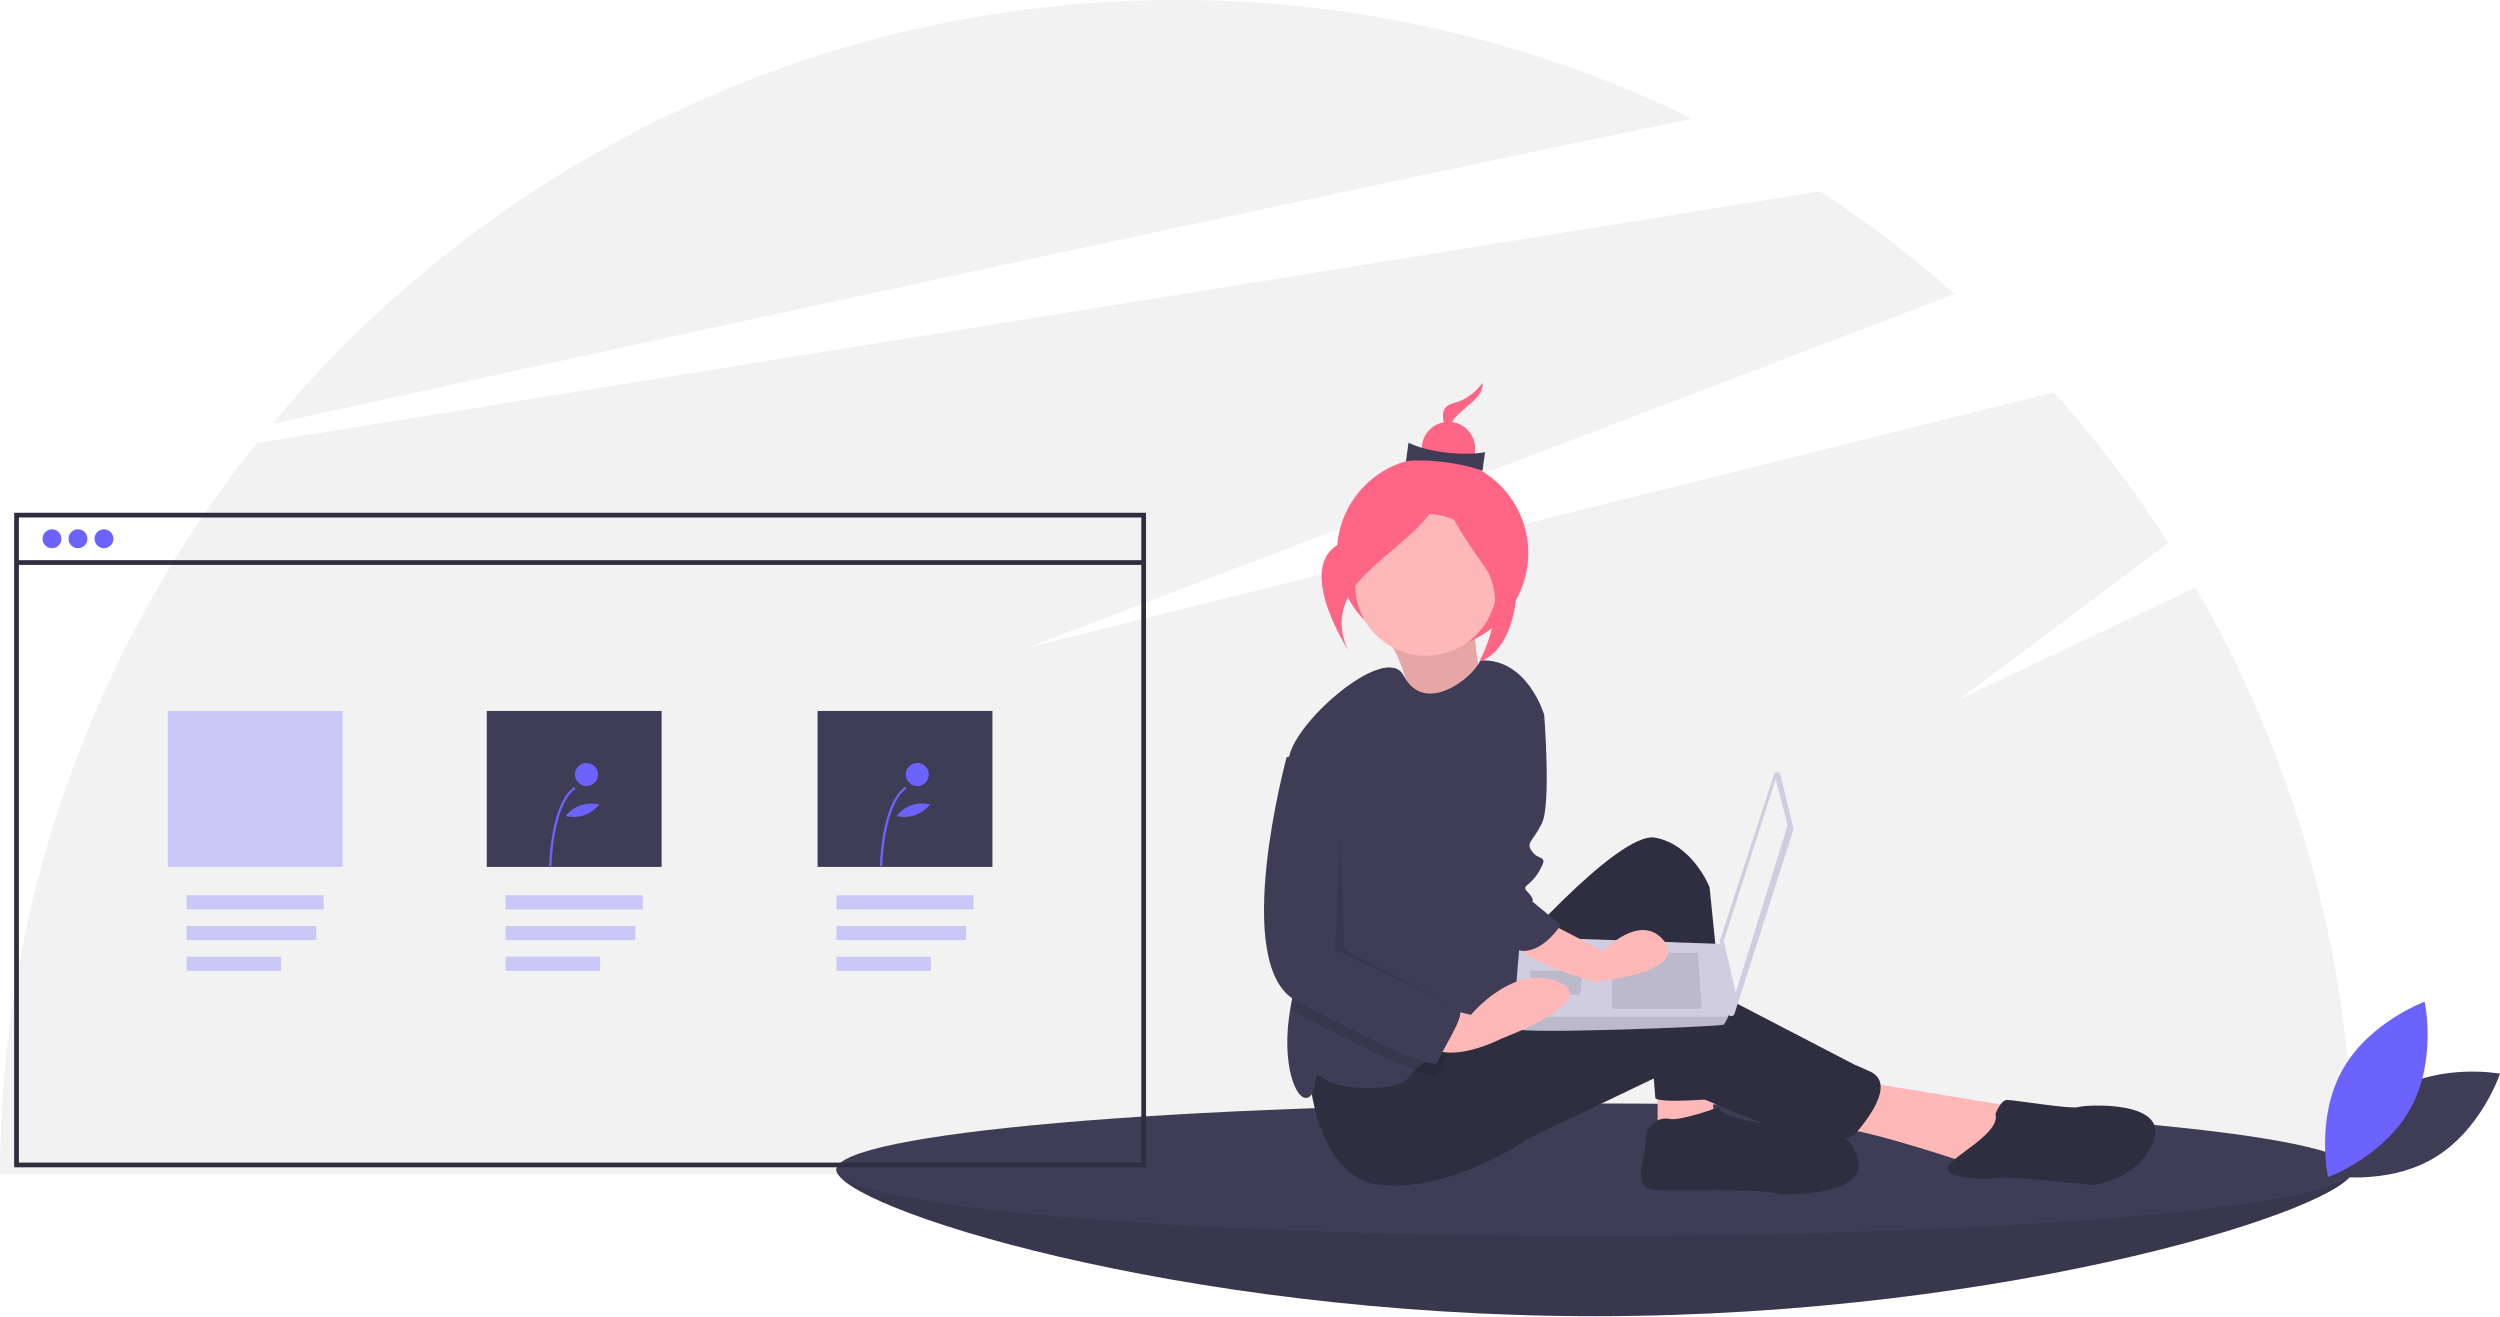
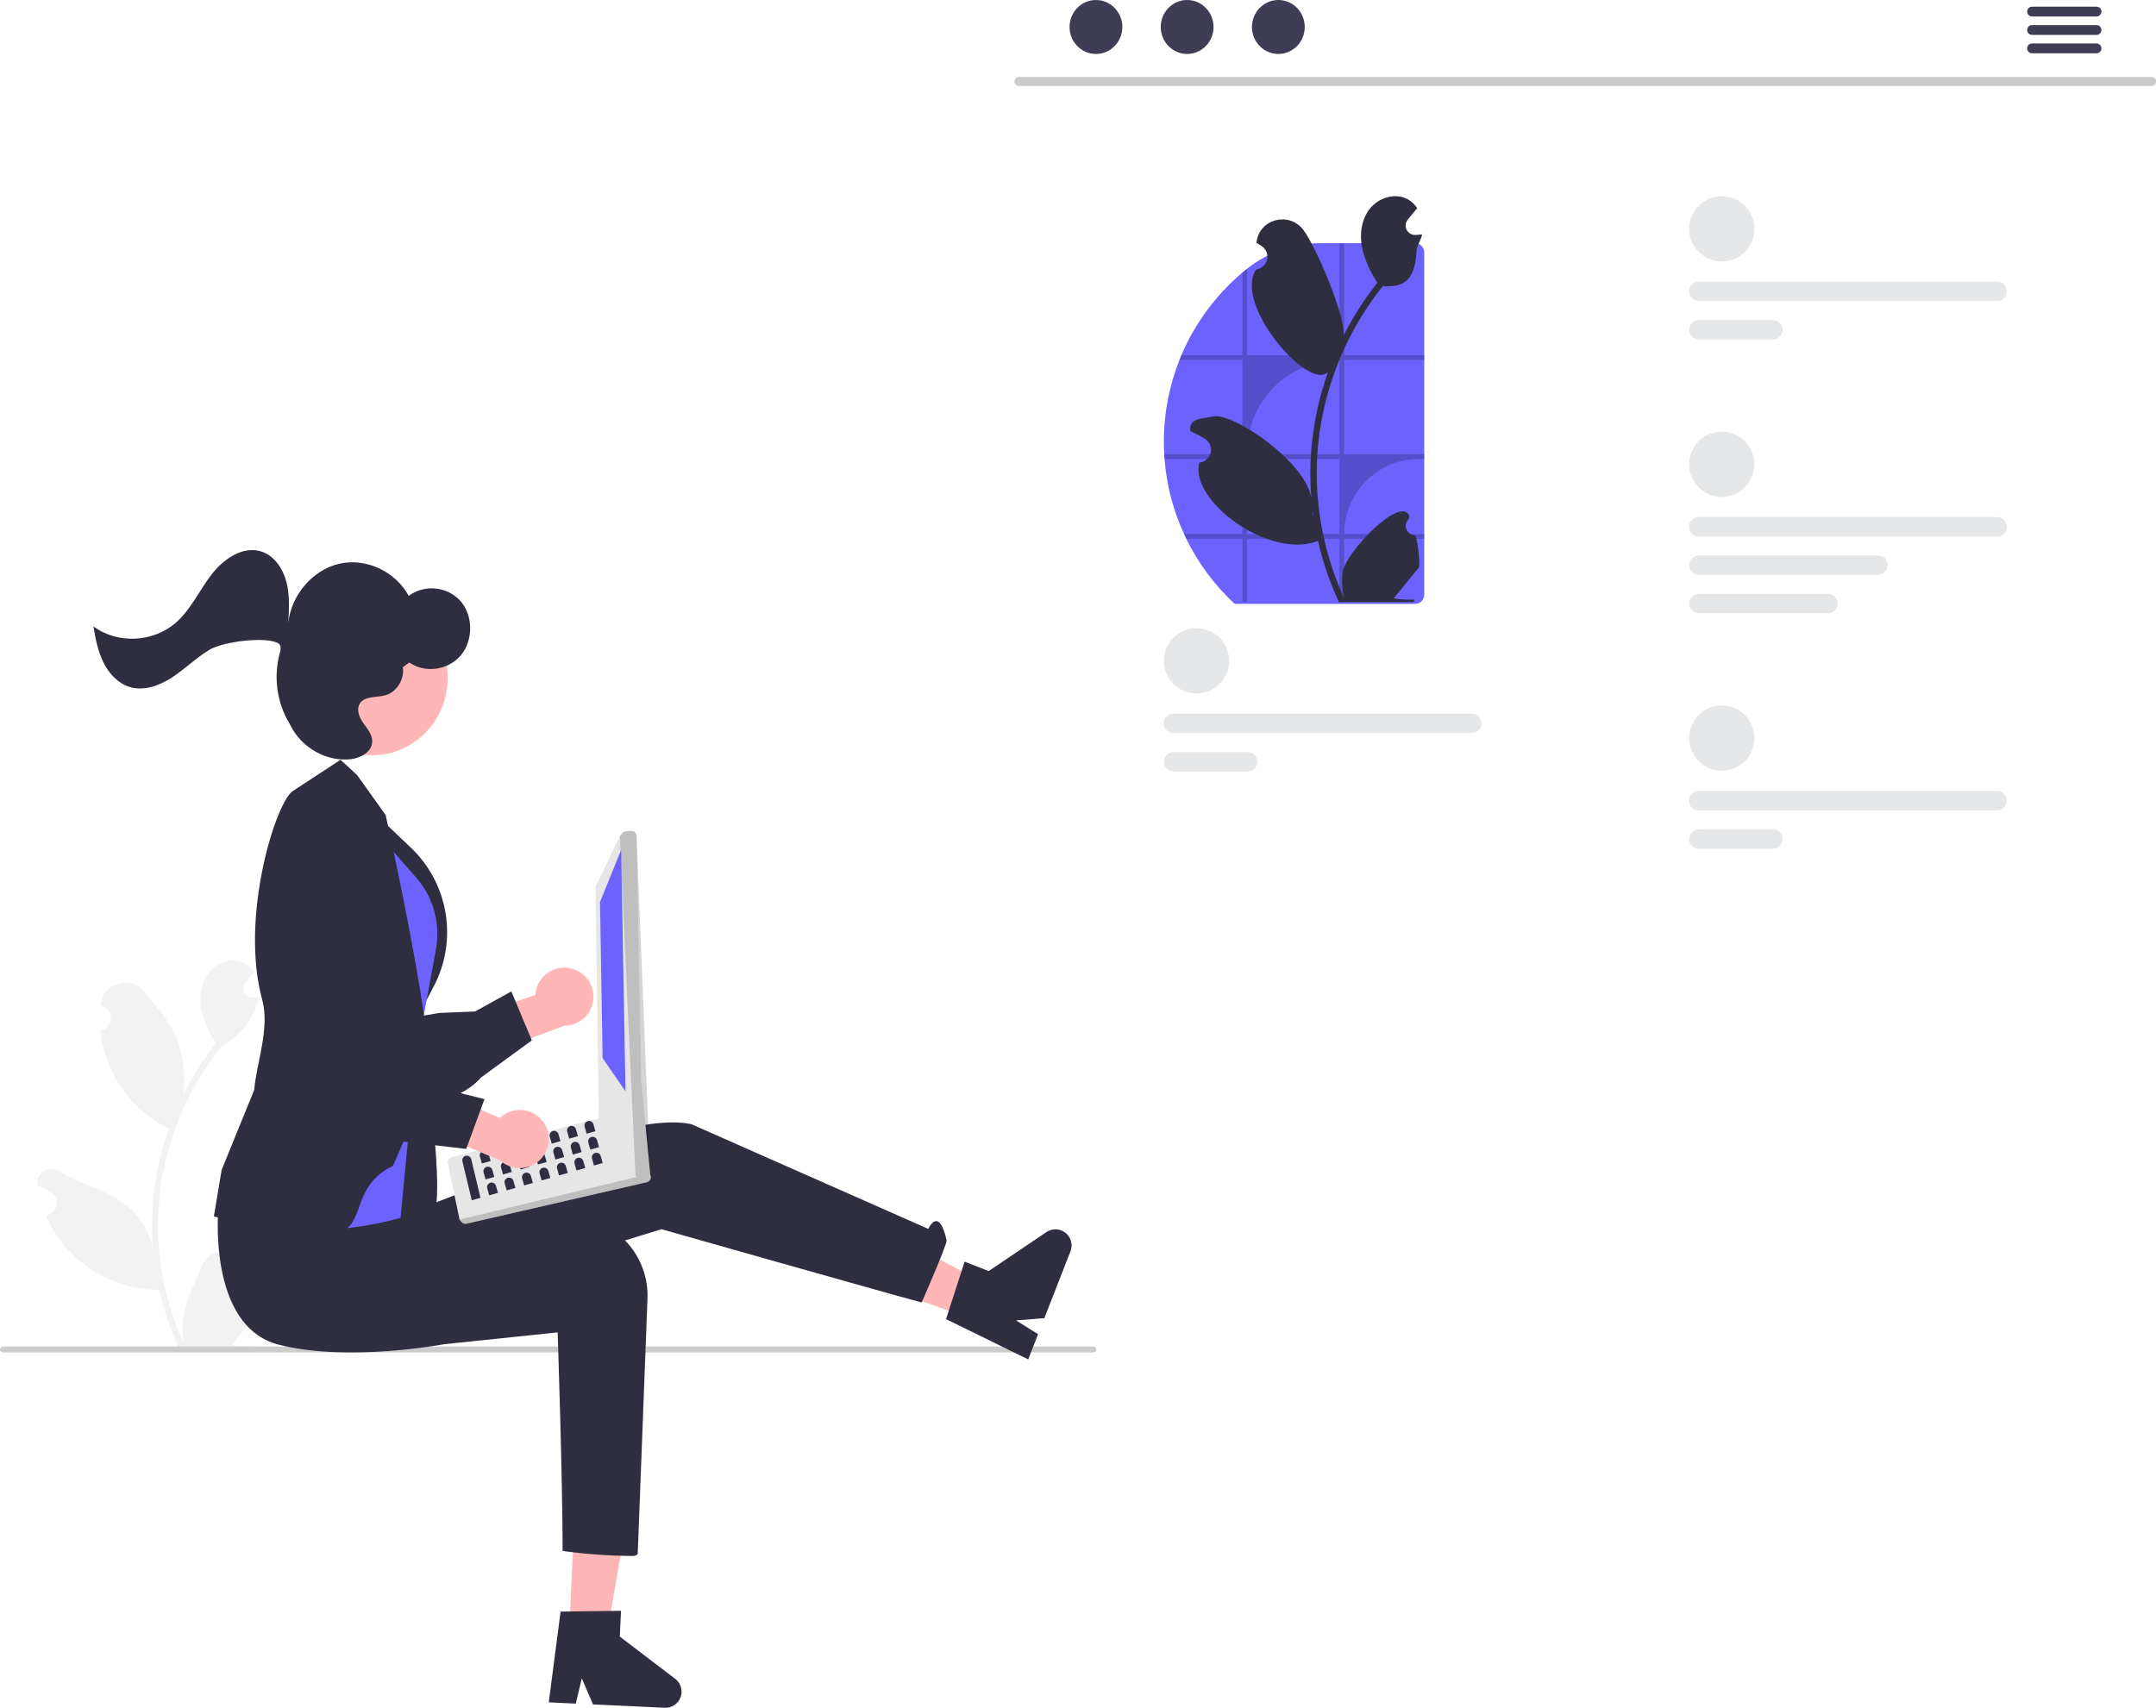
- <svg xmlns="http://www.w3.org/2000/svg" id="e8c09660-db65-4061-a2dc-920e909a0453" data-name="Layer 1" width="1057.994" height="557" viewBox="0 0 1057.994 557">
-   <path d="M1000.122,420.112,899.997,467.5l88.615-66.262a500.056,500.056,0,0,0-48.384-63.668L505.997,445.5,898.23,295.876a499.981,499.981,0,0,0-56.958-43.414L179.606,359.039A495.88,495.88,0,0,0,71.003,668.5h995.987A495.613,495.613,0,0,0,1000.122,420.112Z" transform="translate(-71.00317 -171.5)" fill="#f2f2f2" />
-   <path d="M787.12,221.695A495.972,495.972,0,0,0,568.997,171.5c-153.83,0-291.361,69.753-382.71,179.349C342.713,316.574,615.064,257.243,787.12,221.695Z" transform="translate(-71.00317 -171.5)" fill="#f2f2f2" />
-   <path d="M1066.997,666.5c0,15.464-143.717,62-321,62s-321-46.536-321-62,143.717,6,321,6S1066.997,651.036,1066.997,666.5Z" transform="translate(-71.00317 -171.5)" fill="#3f3d56" />
-   <path d="M1066.997,666.5c0,15.464-143.717,62-321,62s-321-46.536-321-62,143.717,6,321,6S1066.997,651.036,1066.997,666.5Z" transform="translate(-71.00317 -171.5)" opacity="0.1" />
-   <ellipse cx="674.994" cy="495" rx="321" ry="28" fill="#3f3d56" />
-   <path d="M656.644,438.626s12.911,20.477,8.3,26.021,34.593,5.683,34.593,5.683-5.889-29.788-4.156-36.643Z" transform="translate(-71.00317 -171.5)" fill="#ffb8b8" />
-   <path d="M656.644,438.626s12.911,20.477,8.3,26.021,34.593,5.683,34.593,5.683-5.889-29.788-4.156-36.643Z" transform="translate(-71.00317 -171.5)" opacity="0.1" />
-   <circle cx="606.274" cy="234.063" r="40.484" fill="#ff6584" />
-   <polygon points="701.494 453.5 701.494 477.5 725.494 472.5 723.494 455.5 701.494 453.5" fill="#ffb8b8" />
-   <path d="M857.497,629l67,11-17,25s-47-16-59-16S857.497,629,857.497,629Z" transform="translate(-71.00317 -171.5)" fill="#ffb8b8" />
-   <path d="M705.497,581s50-58,66-55,23,21,23,21l9,89s-32,3-32,0-6-67-6-67-47,104-72,35Z" transform="translate(-71.00317 -171.5)" fill="#2f2e41" />
-   <path d="M624.497,620s1,50,31,53,63-20,63-20l54-25.87s64,33.87,83,24.87c0,0,20-21,7-27s-1,0-1,0l-77-40s-15-4-41,7-61,16-61,16Z" transform="translate(-71.00317 -171.5)" fill="#2f2e41" />
-   <circle cx="603.494" cy="247.5" r="30" fill="#ffb8b8" />
-   <path d="M717.497,503l-2,42s1,55-8,59c-4.55,2.02-13.69,6.08-22.14,10.52-6.34,3.32-12.29,6.84-15.61,9.87a11.194,11.194,0,0,0-2.25,2.61c-4,7-30,6-36,1s-2,6-7,8c-4.84,1.94-11.55-13.92-7.44-37.6.13-.79.28-1.59.44-2.4,4.59-22.95-2.62-77.92-1.51-99.16a37.369,37.369,0,0,1,.51-4.84c3-16,41.28-48.56,48.44-34.69,8.82,17.12,29.08,1.48,32.56-6.31,20-1,27,23,27,23Z" transform="translate(-71.00317 -171.5)" fill="#3f3d56" />
-   <path d="M798.497,640s-16,6-21,5-10,3-10,9-6,20,3,21,46-1,54,2c0,0,36,1,33-14s-18-14-18-14S798.497,647,798.497,640Z" transform="translate(-71.00317 -171.5)" fill="#2f2e41" />
-   <path d="M915.497,643s2-6,5-6,27,4,30,3,38-3,32,14-26,19-26,19-36-4-41-3-23,0-20-5S917.497,651,915.497,643Z" transform="translate(-71.00317 -171.5)" fill="#2f2e41" />
-   <path d="M824.471,499.363l5.486,22.63a1.414,1.414,0,0,1-.027.764l-24.886,77.77a1.413,1.413,0,0,1-2.751-.271l-3.443-30.296a1.414,1.414,0,0,1,.061-.598l22.843-70.104A1.413,1.413,0,0,1,824.471,499.363Z" transform="translate(-71.00317 -171.5)" fill="#d0cde1" />
-   <polygon points="751.45 329.775 756.515 349.191 734.565 420.104 729.5 398.155 751.45 329.775" fill="#f2f2f2" />
-   <path d="M711.862,606.8c.844,2.533,87.797-.844,88.641-1.688a18.324,18.324,0,0,0,1.857-3.377c.794-1.688,1.52-3.377,1.52-3.377l-3.377-27.335-86.109-3.056s-2.153,23.165-2.592,33.768A25.331,25.331,0,0,0,711.862,606.8Z" transform="translate(-71.00317 -171.5)" fill="#d0cde1" />
-   <polygon points="718.526 403.22 720.214 426.858 682.225 426.858 682.225 403.22 718.526 403.22" opacity="0.1" />
-   <polygon points="669.562 410.818 669.789 410.773 668.718 420.949 647.612 420.949 647.612 410.818 669.562 410.818" opacity="0.1" />
-   <path d="M711.862,606.8c.844,2.533,87.797-.844,88.641-1.688a18.324,18.324,0,0,0,1.857-3.377H711.803A25.331,25.331,0,0,0,711.862,606.8Z" transform="translate(-71.00317 -171.5)" opacity="0.1" />
-   <path d="M698.409,333.5a22.13,22.13,0,0,1-12.769,8.778c-8.929,2.391-.073,15.809-.073,15.809s-3.22-4.879,1.425-10.046S699.112,339.34,698.409,333.5Z" transform="translate(-71.00317 -171.5)" fill="#ff6584" />
-   <circle cx="612.982" cy="189.806" r="11.283" fill="#ff6584" />
-   <path d="M698.39,370.762c-9.198-3.479-24.513-5.243-32.392-4.037l1.081-7.891c7.575,3.915,22.82,5.755,32.392,4.037Z" transform="translate(-71.00317 -171.5)" fill="#3f3d56" />
-   <path d="M680.592,373.587s-11.527,19.174-38.332,26.351-.219,47.458-.219,47.458-9.668-14.647,4.277-30.159S682.702,391.12,680.592,373.587Z" transform="translate(-71.00317 -171.5)" fill="#ff6584" />
-   <path d="M681.507,372.422s11.074,26.336,23.231,28.826,11.235,44.103-7.777,50.344c0,0,13.863-24.396,2.013-40.757S679.64,381.54,681.507,372.422Z" transform="translate(-71.00317 -171.5)" fill="#ff6584" />
-   <path d="M685.357,614.52c-2.47,4.67-5.37,9.52-5.86,11.48-.33,1.33-3.99.56-9.75-1.61-11.55-4.37-31.57-14.38-50.25-24.39a15.775,15.775,0,0,1-2.44-1.6c.13-.79.28-1.59.44-2.4,4.59-22.95-2.62-77.92-1.51-99.16l8.51-2.84,17,16v68s44,24,47,26C690.027,605.02,687.917,609.67,685.357,614.52Z" transform="translate(-71.00317 -171.5)" opacity="0.1" />
-   <path d="M722.497,560l27,14s16-17,26-4-29,17-29,17-34-8-35-19S722.497,560,722.497,560Z" transform="translate(-71.00317 -171.5)" fill="#ffb8b8" />
-   <path d="M677.497,597l16,4s18-22,37-14-24,24-24,24-23,12-32,2S677.497,597,677.497,597Z" transform="translate(-71.00317 -171.5)" fill="#ffb8b8" />
-   <path d="M712.497,465c1,1,12,9,12,9s3,38-1,46-7,8-4,12,7,1,3,8-8,6-5,9,2,4,2,4l12,10s-7.362,11.726-16.681,10.863S697.497,528,697.497,528Z" transform="translate(-71.00317 -171.5)" fill="#3f3d56" />
-   <path d="M624.497,489l-9,3s-24,88,4,103,59,30,60,26,12-20,9-22-47-26-47-26V505Z" transform="translate(-71.00317 -171.5)" fill="#3f3d56" />
-   <polygon points="566.994 354 564.994 402 617.994 427 568.994 402 566.994 354" opacity="0.1" />
-   <path d="M1084.097,633.143c-20.155,11.884-28.088,35.774-28.088,35.774s24.745,4.621,44.9-7.263,28.088-35.774,28.088-35.774S1104.252,621.259,1084.097,633.143Z" transform="translate(-71.00317 -171.5)" fill="#3f3d56" />
-   <path d="M1091.16,640.511c-11.287,20.496-34.933,29.128-34.933,29.128s-5.347-24.598,5.94-45.094,34.933-29.128,34.933-29.128S1102.446,620.016,1091.16,640.511Z" transform="translate(-71.00317 -171.5)" fill="#6c63ff" />
-   <circle cx="21.994" cy="228" r="4" fill="#6c63ff" />
-   <circle cx="32.994" cy="228" r="4" fill="#6c63ff" />
-   <circle cx="43.994" cy="228" r="4" fill="#6c63ff" />
-   <rect x="78.994" y="378.873" width="58" height="6" fill="#6c63ff" opacity="0.3" />
-   <rect x="78.994" y="391.873" width="54.865" height="6" fill="#6c63ff" opacity="0.3" />
-   <rect x="78.994" y="404.873" width="39.973" height="6" fill="#6c63ff" opacity="0.3" />
-   <g opacity="0.3">
-     <rect x="213.994" y="378.873" width="58" height="6" fill="#6c63ff" />
-     <rect x="213.994" y="391.873" width="54.865" height="6" fill="#6c63ff" />
-     <rect x="213.994" y="404.873" width="39.973" height="6" fill="#6c63ff" />
-     <rect x="213.994" y="378.873" width="58" height="6" fill="#6c63ff" opacity="0.3" />
-     <rect x="213.994" y="391.873" width="54.865" height="6" fill="#6c63ff" opacity="0.3" />
-     <rect x="213.994" y="404.873" width="39.973" height="6" fill="#6c63ff" opacity="0.3" />
-   </g>
-   <rect x="353.994" y="378.873" width="58" height="6" fill="#6c63ff" opacity="0.3" />
-   <rect x="353.994" y="391.873" width="54.865" height="6" fill="#6c63ff" opacity="0.3" />
-   <rect x="353.994" y="404.873" width="39.973" height="6" fill="#6c63ff" opacity="0.3" />
-   <rect x="70.994" y="300.873" width="74" height="66" fill="#6c63ff" opacity="0.3" />
-   <rect x="205.994" y="300.873" width="74" height="66" fill="#3f3d56" />
-   <rect x="345.994" y="300.873" width="74" height="66" fill="#3f3d56" />
-   <path d="M304.355,538.095l-.976-.019c.021-1.081.631-26.561,10.662-33.604l.561.799C304.976,512.03,304.36,537.835,304.355,538.095Z" transform="translate(-71.00317 -171.5)" fill="#6c63ff" />
-   <circle cx="248.2" cy="327.768" r="4.881" fill="#6c63ff" />
-   <path d="M318.216,516.504a15.198,15.198,0,0,1-7.841.339,13.85,13.85,0,0,1,14.24-4.884A15.198,15.198,0,0,1,318.216,516.504Z" transform="translate(-71.00317 -171.5)" fill="#6c63ff" />
-   <path d="M444.355,538.095l-.976-.019c.021-1.081.631-26.561,10.662-33.604l.561.799C444.976,512.03,444.36,537.835,444.355,538.095Z" transform="translate(-71.00317 -171.5)" fill="#6c63ff" />
-   <circle cx="388.2" cy="327.768" r="4.881" fill="#6c63ff" />
-   <path d="M458.216,516.504a15.198,15.198,0,0,1-7.841.339,13.85,13.85,0,0,1,14.24-4.884A15.198,15.198,0,0,1,458.216,516.504Z" transform="translate(-71.00317 -171.5)" fill="#6c63ff" />
-   <path d="M555.997,665.5h-479v-277h479Zm-477-2h475v-273h-475Z" transform="translate(-71.00317 -171.5)" fill="#2f2e41" />
-   <rect x="6.994" y="237.065" width="477" height="2" fill="#2f2e41" />
+ <svg xmlns="http://www.w3.org/2000/svg" id="abddf03f-8f2b-4771-ba4c-c4db53dde081" data-name="Layer 1" width="864.67" height="685.078" viewBox="0 0 864.67 685.078">
+   <path d="M268.971,622.8a3.613,3.613,0,0,1-2.619-6.263c.091-.362.156-.622.248-.984q-.049-.118-.098-.236a9.703,9.703,0,0,0-17.898.067c-2.927,7.051-6.654,14.113-7.572,21.568a28.706,28.706,0,0,0,.504,9.872A115.086,115.086,0,0,1,231.066,599.025a111.08,111.08,0,0,1,.689-12.392q.571-5.06,1.584-10.047a116.419,116.419,0,0,1,23.087-49.342,30.983,30.983,0,0,0,12.886-13.369,23.634,23.634,0,0,0,2.149-6.458c-.627.082-1.265.134-1.892.175-.195.01-.401.021-.597.031l-.074.003a3.58,3.58,0,0,1-2.94-5.832q.406-.5.813-.999c.411-.514.833-1.018,1.244-1.532a1.785,1.785,0,0,0,.134-.154c.473-.586.946-1.162,1.419-1.748a10.352,10.352,0,0,0-3.394-3.28c-4.741-2.777-11.281-.854-14.706,3.435-3.435,4.288-4.083,10.304-2.89,15.662a41.485,41.485,0,0,0,5.738,12.793c-.257.329-.525.648-.782.977a117.172,117.172,0,0,0-12.23,19.375,48.709,48.709,0,0,0-2.908-22.624c-2.783-6.715-8.001-12.37-12.595-18.175-5.519-6.973-16.835-3.93-17.807,4.909q-.014.128-.028.257,1.024.577,2.004,1.226a4.901,4.901,0,0,1-1.976,8.919l-.1.015a48.767,48.767,0,0,0,1.285,7.291,50.21,50.21,0,0,0,25,31.468c.401.206.792.411,1.193.607a119.598,119.598,0,0,0-6.438,30.296,113.435,113.435,0,0,0,.082,18.315l-.031-.216a29.974,29.974,0,0,0-10.232-17.308c-7.874-6.469-18.999-8.851-27.494-14.05a5.625,5.625,0,0,0-8.616,5.473q.017.114.035.227a32.928,32.928,0,0,1,3.692,1.779q1.024.578,2.004,1.226a4.901,4.901,0,0,1-1.976,8.919l-.1.015c-.072.01-.134.021-.206.031a48.808,48.808,0,0,0,8.978,14.058,50.254,50.254,0,0,0,36.446,15.991h.01a119.562,119.562,0,0,0,8.032,23.447h28.692c.103-.319.195-.648.288-.967a32.599,32.599,0,0,1-7.939-.473c2.129-2.612,4.257-5.245,6.386-7.857a1.78,1.78,0,0,0,.134-.154c1.08-1.337,2.17-2.663,3.25-4l.001-.002A47.75,47.75,0,0,0,268.972,622.801Z" transform="translate(-167.665 -107.4608)" fill="#f2f2f2" />
+   <path d="M607.335,648.805a1.186,1.186,0,0,1-1.19,1.19H168.855a1.19,1.19,0,0,1,0-2.38h437.29A1.187,1.187,0,0,1,607.335,648.805Z" transform="translate(-167.665 -107.4608)" fill="#ccc" />
+   <path d="M396.647,495.944a11.583,11.583,0,0,0-14.259,10.59l-24.999,8.7,1.582,16.481,35.131-12.782a11.646,11.646,0,0,0,2.546-22.989Z" transform="translate(-167.665 -107.4608)" fill="#ffb6b6" />
+   <path d="M355.905,543.848c-9.94,6.928-27.452,10.472-51.286,10.31a9.53,9.53,0,0,1-7.026-3.064c-6.377-6.641-6.128-21.8-6.088-23.264l-6.99-26.342c-.15-.403-4.019-11.212-.083-18.759a12.369,12.369,0,0,1,8.226-6.269c14.782-3.923,28.678,35.647,30.444,40.875l20.745-3.533,14.326-.589,14.576-8.045,8.206,19.64-20.308,14.841A25.664,25.664,0,0,1,355.905,543.848Z" transform="translate(-167.665 -107.4608)" fill="#2f2e41" />
+   <polygon points="228.268 654.202 243.549 654.916 253.575 596.315 231.022 595.261 228.268 654.202" fill="#ffb6b6" />
+   <path d="M392.496,753.947l24.223-.312-.484,10.349,22.224,16.935a6.472,6.472,0,0,1-4.225,11.613l-28.759-1.345-4.478-10.469-2.414,10.147-10.843-.507Z" transform="translate(-167.665 -107.4608)" fill="#2f2e41" />
+   <polygon points="387.812 528.378 393.379 514.129 341.068 485.876 314.642 502.486 387.812 528.378" fill="#ffb6b6" />
+   <path d="M547.067,636.626l7.457-23.049,9.65,3.771L587.331,601.712a6.472,6.472,0,0,1,9.65,7.719L586.503,636.246l-11.352.892,8.84,5.535-3.951,10.111Z" transform="translate(-167.665 -107.4608)" fill="#2f2e41" />
+   <path d="M254.961,593.431s6.346,40.516,36.346,43.516,57.654-10.516,57.654-10.516l84-25.87s89.346,25.386,104.346,29.386c0,0,10.346-23.484,10-25-3.19-13.958-7.346-4.516-7.346-4.516l-95-42s-15-4-41,7S308.307,602.947,308.307,602.947Z" transform="translate(-167.665 -107.4608)" fill="#2f2e41" />
+   <path d="M255.307,590.947s-5.003,48.537,24.22,55.951c27.78,7.049,66.098-.182,66.098-.182l45.681-4.769s2,58.696,2,87.696a220.258,220.258,0,0,0,28,2c2,0,2.133-1.048,2.133-1.048l3.873-101.444a31.658,31.658,0,0,0-32.754-33.585q-3.235.123-6.786.458c-28.102,2.695-62.99-3.034-62.99-3.034Z" transform="translate(-167.665 -107.4608)" fill="#2f2e41" />
+   <path d="M336.366,520.535s11.864,71.744,3.846,77.471-19.013,5.75-19.013,5.75l-2.557-39.613Z" transform="translate(-167.665 -107.4608)" fill="#2f2e41" />
+   <path d="M316.578,432.424l15.863,15.073a46.752,46.752,0,0,1,9.2,55.604l-7.583,14.46Z" transform="translate(-167.665 -107.4608)" fill="#2f2e41" />
+   <path d="M313.031,434.958,334.525,459.441a34.355,34.355,0,0,1,8.362,19.198v0a34.355,34.355,0,0,1-.391,9.683l-8.1,44.034L328.307,595.947s-47.003,14.242-51.814-7.75S313.031,434.958,313.031,434.958Z" transform="translate(-167.665 -107.4608)" fill="#6c63ff" />
+   <path d="M292.856,601.923c-30.898-5.149-38.467-6.171-38.938-6.352l-.472-.18,3.097-18.584,13.078-32.135c.849-10.512,6.358-24.754,3.206-36.194-9.161-33.257,5.723-80.253,12.529-83.853l18.869-12.37,6.624,6.073L322.332,434.405c9.449,42.091,15.975,81.323,15.658,83.721l-5.832,41.207-6.872,15.806C304.438,585.198,318.457,606.19,292.856,601.923Z" transform="translate(-167.665 -107.4608)" fill="#2f2e41" />
+   <path d="M348.796,571.693l48.514-12.98,4.272-1.013,3.046-.723,3.55-.839.028-.007a2.013,2.013,0,0,1,1.507.251l18.014,21.598a1.59,1.59,0,0,1,.424.381.714.714,0,0,1,.128.135,2.056,2.056,0,0,1-1.159,3.21l-72.373,16.655a2.039,2.039,0,0,1-2.049-.724l-.734-.952-4.005-19.286-.285-2.504a1.996,1.996,0,0,1-.375-.788A2.028,2.028,0,0,1,348.796,571.693Z" transform="translate(-167.665 -107.4608)" fill="#e6e6e6" />
+   <path d="M351.963,596.683l.739.955a2.038,2.038,0,0,0,2.044.724l72.376-16.656a2.052,2.052,0,0,0,1.156-3.208.611.611,0,0,0-.126-.135Z" transform="translate(-167.665 -107.4608)" opacity="0.17" style="isolation:isolate" />
+   <path d="M407.816,555.997l-1.309-92.265a2.106,2.106,0,0,1,.467-1.542l9.274-19.301.963-1.17a2.132,2.132,0,0,1,1.425-.754l2.019-.188a2.107,2.107,0,0,1,2.303,1.891h0l1.818,97.624.002.007.901,9.4,1.067,11.162.003.014,1.666,17.366a2.062,2.062,0,0,1-.557,1.637,2.091,2.091,0,0,1-1.585.678l-1.313-.026a2.14,2.14,0,0,1-1.364-.538l-.735-.66-.34-.31-14.007-21.653A2.094,2.094,0,0,1,407.816,555.997Z" transform="translate(-167.665 -107.4608)" fill="#e6e6e6" />
+   <path d="M416.251,442.889l6.267,136.136.343.306.732.658a2.132,2.132,0,0,0,1.364.538l1.315.026a2.115,2.115,0,0,0,2.141-2.314L422.955,442.67a2.108,2.108,0,0,0-2.299-1.897l-2.023.194a2.078,2.078,0,0,0-1.418.754Z" transform="translate(-167.665 -107.4608)" opacity="0.17" style="isolation:isolate" />
+   <polygon points="249.113 340.929 240.632 361.864 241.681 424.491 250.863 437.77 249.113 340.929" fill="#6c63ff" />
+   <path d="M354.387,571.141a1.821,1.821,0,0,0-1.252,2.249l3.736,15.571,3.501-.997-3.736-15.571A1.821,1.821,0,0,0,354.387,571.141Z" transform="translate(-167.665 -107.4608)" fill="#2f2e41" />
+   <path d="M361.389,569.147a1.821,1.821,0,0,0-1.252,2.249l.797,2.801,3.501-.997-.797-2.801A1.821,1.821,0,0,0,361.389,569.147Z" transform="translate(-167.665 -107.4608)" fill="#2f2e41" />
+   <path d="M368.391,567.153a1.821,1.821,0,0,0-1.252,2.249l.797,2.801,3.501-.997-.797-2.801A1.821,1.821,0,0,0,368.391,567.153Z" transform="translate(-167.665 -107.4608)" fill="#2f2e41" />
+   <path d="M375.393,565.16a1.821,1.821,0,0,0-1.252,2.249l.797,2.801,3.501-.997-.797-2.801A1.821,1.821,0,0,0,375.393,565.16Z" transform="translate(-167.665 -107.4608)" fill="#2f2e41" />
+   <path d="M382.395,563.166a1.821,1.821,0,0,0-1.252,2.249l.797,2.801,3.501-.997-.797-2.801A1.821,1.821,0,0,0,382.395,563.166Z" transform="translate(-167.665 -107.4608)" fill="#2f2e41" />
+   <path d="M389.396,561.172a1.821,1.821,0,0,0-1.252,2.249l.797,2.801,3.501-.997-.797-2.801A1.821,1.821,0,0,0,389.396,561.172Z" transform="translate(-167.665 -107.4608)" fill="#2f2e41" />
+   <path d="M396.398,559.178a1.821,1.821,0,0,0-1.252,2.249l.797,2.801,3.501-.997-.797-2.801A1.821,1.821,0,0,0,396.398,559.178Z" transform="translate(-167.665 -107.4608)" fill="#2f2e41" />
+   <path d="M403.4,557.185a1.821,1.821,0,0,0-1.252,2.249l.797,2.801,3.501-.997-.797-2.801A1.821,1.821,0,0,0,403.4,557.185Z" transform="translate(-167.665 -107.4608)" fill="#2f2e41" />
+   <path d="M362.859,575.532a1.821,1.821,0,0,0-1.252,2.249l.797,2.801,3.501-.997-.797-2.801A1.821,1.821,0,0,0,362.859,575.532Z" transform="translate(-167.665 -107.4608)" fill="#2f2e41" />
+   <path d="M369.86,573.539a1.821,1.821,0,0,0-1.252,2.249l.797,2.801,3.501-.997-.797-2.801A1.821,1.821,0,0,0,369.86,573.539Z" transform="translate(-167.665 -107.4608)" fill="#2f2e41" />
+   <path d="M376.862,571.545a1.821,1.821,0,0,0-1.252,2.249l.797,2.801,3.501-.997-.797-2.801A1.821,1.821,0,0,0,376.862,571.545Z" transform="translate(-167.665 -107.4608)" fill="#2f2e41" />
+   <path d="M383.864,569.551A1.821,1.821,0,0,0,382.612,571.8l.797,2.801,3.501-.997-.797-2.801A1.821,1.821,0,0,0,383.864,569.551Z" transform="translate(-167.665 -107.4608)" fill="#2f2e41" />
+   <path d="M390.866,567.557a1.821,1.821,0,0,0-1.252,2.249l.797,2.801,3.501-.997-.797-2.801A1.821,1.821,0,0,0,390.866,567.557Z" transform="translate(-167.665 -107.4608)" fill="#2f2e41" />
+   <path d="M397.868,565.564a1.821,1.821,0,0,0-1.252,2.249l.797,2.801,3.501-.997-.797-2.801A1.821,1.821,0,0,0,397.868,565.564Z" transform="translate(-167.665 -107.4608)" fill="#2f2e41" />
+   <path d="M404.87,563.57a1.821,1.821,0,0,0-1.252,2.249l.797,2.801,3.501-.997-.797-2.801A1.821,1.821,0,0,0,404.87,563.57Z" transform="translate(-167.665 -107.4608)" fill="#2f2e41" />
+   <path d="M364.328,581.917a1.821,1.821,0,0,0-1.252,2.249l.797,2.801,3.501-.997-.797-2.801A1.821,1.821,0,0,0,364.328,581.917Z" transform="translate(-167.665 -107.4608)" fill="#2f2e41" />
+   <path d="M371.33,579.924a1.821,1.821,0,0,0-1.252,2.249l.797,2.801,3.501-.997-.797-2.801A1.821,1.821,0,0,0,371.33,579.924Z" transform="translate(-167.665 -107.4608)" fill="#2f2e41" />
+   <path d="M378.332,577.93a1.821,1.821,0,0,0-1.252,2.249l.797,2.801,3.501-.997-.797-2.801A1.821,1.821,0,0,0,378.332,577.93Z" transform="translate(-167.665 -107.4608)" fill="#2f2e41" />
+   <path d="M385.334,575.936a1.821,1.821,0,0,0-1.252,2.249l.797,2.801,3.501-.997-.797-2.801A1.821,1.821,0,0,0,385.334,575.936Z" transform="translate(-167.665 -107.4608)" fill="#2f2e41" />
+   <path d="M392.335,573.943a1.821,1.821,0,0,0-1.252,2.249l.797,2.801,3.501-.997-.797-2.801A1.821,1.821,0,0,0,392.335,573.943Z" transform="translate(-167.665 -107.4608)" fill="#2f2e41" />
+   <path d="M399.337,571.949a1.821,1.821,0,0,0-1.252,2.249l.797,2.801,3.501-.997L401.586,573.201A1.821,1.821,0,0,0,399.337,571.949Z" transform="translate(-167.665 -107.4608)" fill="#2f2e41" />
+   <path d="M406.339,569.955a1.821,1.821,0,0,0-1.252,2.249l.797,2.801,3.501-.997-.797-2.801A1.821,1.821,0,0,0,406.339,569.955Z" transform="translate(-167.665 -107.4608)" fill="#2f2e41" />
+   <path d="M385.768,557.871a11.583,11.583,0,0,0-17.655-1.937l-24.242-10.628-10.052,13.157L368.264,572.991a11.646,11.646,0,0,0,17.504-15.119Z" transform="translate(-167.665 -107.4608)" fill="#ffb6b6" />
+   <path d="M323.318,565.271c-11.999-1.683-27.246-10.998-44.605-27.329a9.53,9.53,0,0,1-3.066-7.026c-.157-9.206,10.337-20.148,11.362-21.194l12.795-24.064c.164-.397,4.681-10.952,12.7-13.807a12.369,12.369,0,0,1,10.294,1.001c13.504,7.18-3.227,45.637-5.489,50.671l17.609,11.522,10.902,9.313,16.157,4.018-7.345,19.978-24.981-2.936A25.664,25.664,0,0,1,323.318,565.271Z" transform="translate(-167.665 -107.4608)" fill="#2f2e41" />
+   <ellipse cx="317.082" cy="379.669" rx="30.782" ry="30.111" transform="translate(-265.2773 541.8718) rotate(-83.16773)" fill="#ffb6b6" />
+   <path d="M238.669,356.829c5.792-5.317,9.15-12.891,14.019-19.133,4.869-6.243,12.66-11.419,19.941-8.958,5.019,1.696,8.454,6.716,9.861,12.023,1.407,5.306,1.115,10.937.813,16.452,1.223-11.26,9.938-21.274,20.573-23.64,10.635-2.366,22.369,3.1,27.699,12.903a15.695,15.695,0,0,1,20.75,2.045c5.122,5.814,5.222,15.724.22,21.757s-14.43,7.375-20.699,2.945l-2.631,1.896c.775,4.826-2.472,10.027-7.032,11.263-3.697,1.002-8.647.168-10.41,3.711-1.232,2.475.161,5.442,1.756,7.649,1.595,2.207,3.526,4.519,3.417,7.295-.164,4.189-4.8,6.581-8.802,6.99-9.651.985-19.557-4.617-23.979-13.559q-.128-.259-.283-.521a36.55,36.55,0,0,1-3.975-28.623c.534-1.88.398-3.343-.869-3.955-5.477-2.647-21.975-.446-27.264,2.696-5.29,3.142-9.759,7.602-14.899,11.006-5.14,3.403-11.452,5.747-17.246,3.958-4.641-1.433-8.264-5.361-10.481-9.841-2.217-4.48-3.199-9.51-4.022-14.49C214.89,366.015,229.552,365.198,238.669,356.829Z" transform="translate(-167.665 -107.4608)" fill="#2f2e41" />
+   <path d="M1030.568,141.945H576.275a1.807,1.807,0,0,1,0-3.613h454.293a1.807,1.807,0,0,1,0,3.613Z" transform="translate(-167.665 -107.4608)" fill="#cacaca" />
+   <ellipse cx="439.534" cy="10.823" rx="10.588" ry="10.823" fill="#3f3d56" />
+   <ellipse cx="476.109" cy="10.823" rx="10.588" ry="10.823" fill="#3f3d56" />
+   <ellipse cx="512.684" cy="10.823" rx="10.588" ry="10.823" fill="#3f3d56" />
+   <path d="M1008.547,110.143h-25.981a1.968,1.968,0,0,0,0,3.934h25.981a1.968,1.968,0,0,0,0-3.934Z" transform="translate(-167.665 -107.4608)" fill="#3f3d56" />
+   <path d="M1008.547,117.528h-25.981a1.968,1.968,0,0,0,0,3.934h25.981a1.968,1.968,0,0,0,0-3.934Z" transform="translate(-167.665 -107.4608)" fill="#3f3d56" />
+   <path d="M1008.547,124.903h-25.981a1.968,1.968,0,0,0,0,3.934h25.981a1.968,1.968,0,0,0,0-3.934Z" transform="translate(-167.665 -107.4608)" fill="#3f3d56" />
+   <path d="M234.115,557.167l.015-.02-.015.041Z" transform="translate(-167.665 -107.4608)" fill="#2f2e41" />
+   <circle cx="690.523" cy="91.795" r="13.089" fill="#e6e7e8" />
+   <path d="M968.51,228.24H848.996a3.898,3.898,0,1,1,0-7.795H968.51a3.898,3.898,0,1,1,0,7.795Z" transform="translate(-167.665 -107.4608)" fill="#e6e7e8" />
+   <path d="M878.68,243.642H848.996a3.898,3.898,0,1,1,0-7.796h29.684a3.898,3.898,0,0,1,0,7.796Z" transform="translate(-167.665 -107.4608)" fill="#e6e7e8" />
+   <circle cx="690.523" cy="296.1" r="13.089" fill="#e6e7e8" />
+   <path d="M968.51,432.545H848.996a3.898,3.898,0,1,1,0-7.795H968.51a3.898,3.898,0,1,1,0,7.795Z" transform="translate(-167.665 -107.4608)" fill="#e6e7e8" />
+   <path d="M878.68,447.947H848.996a3.898,3.898,0,1,1,0-7.796h29.684a3.898,3.898,0,0,1,0,7.796Z" transform="translate(-167.665 -107.4608)" fill="#e6e7e8" />
+   <circle cx="479.859" cy="265.096" r="13.089" fill="#e6e7e8" />
+   <path d="M757.846,401.542H638.332a3.898,3.898,0,1,1,0-7.795h119.514a3.898,3.898,0,1,1,0,7.795Z" transform="translate(-167.665 -107.4608)" fill="#e6e7e8" />
+   <path d="M668.016,416.944H638.332a3.898,3.898,0,1,1,0-7.796h29.684a3.898,3.898,0,1,1,0,7.796Z" transform="translate(-167.665 -107.4608)" fill="#e6e7e8" />
+   <circle cx="690.523" cy="186.247" r="13.089" fill="#e6e7e8" />
+   <path d="M968.51,322.692H848.996a3.898,3.898,0,1,1,0-7.795H968.51a3.898,3.898,0,1,1,0,7.795Z" transform="translate(-167.665 -107.4608)" fill="#e6e7e8" />
+   <path d="M920.813,338.094H848.996a3.898,3.898,0,1,1,0-7.796h71.817a3.898,3.898,0,0,1,0,7.796Z" transform="translate(-167.665 -107.4608)" fill="#e6e7e8" />
+   <path d="M900.803,353.496H848.996a3.898,3.898,0,1,1,0-7.796h51.806a3.898,3.898,0,0,1,0,7.796Z" transform="translate(-167.665 -107.4608)" fill="#e6e7e8" />
+   <path d="M738.847,208.649V346.076a3.625,3.625,0,0,1-3.616,3.621H662.821a88.849,88.849,0,0,1-19.387-26.085c-.316-.632-.617-1.269-.904-1.916a88.005,88.005,0,0,1-7.824-30.125c-.054-.642-.099-1.279-.128-1.926-.099-1.655-.143-3.334-.143-5.018a88.44,88.44,0,0,1,6.238-32.743c.247-.647.509-1.289.78-1.926a88.976,88.976,0,0,1,24.445-33.133q.948-.808,1.916-1.571l.148-.119a46.837,46.837,0,0,1,29.226-10.116h38.043A3.627,3.627,0,0,1,738.847,208.649Z" transform="translate(-167.665 -107.4608)" fill="#6c63ff" />
+   <path d="M739.04,251.883v-1.926h-32.294V205.018h-1.921v44.938H667.814V215.253q-.971.763-1.916,1.571v33.133H641.453c-.272.637-.533,1.279-.78,1.926h25.225v37.761H634.577c.03.647.074,1.284.128,1.926h31.192v30.125H642.53c.286.647.588,1.284.904,1.916h22.464v25.324h1.916v-25.324h37.011v25.324h1.921v-25.324h32.294v-1.916h-32.294a30.119,30.119,0,0,1,30.125-30.125h2.168v-1.926h-32.294V251.883Zm-34.215,69.813H667.814V291.571h37.011Zm0-32.051H667.814v-.756A37.008,37.008,0,0,1,704.825,251.883Z" transform="translate(-167.665 -107.4608)" opacity="0.2" />
+   <path d="M735.398,322.181a3.78,3.78,0,0,1-2.739-6.551c.095-.379.164-.651.259-1.03q-.051-.124-.103-.247c-3.48-8.298-25.685,14.833-26.645,22.632a30.029,30.029,0,0,0,.527,10.328,120.392,120.392,0,0,1-10.952-50.003,116.202,116.202,0,0,1,.721-12.963q.597-5.293,1.657-10.511a121.787,121.787,0,0,1,24.151-51.616c6.874.384,12.898-.663,13.48-13.985.103-2.37,1.861-4.422,2.248-6.756-.656.086-1.323.14-1.979.183-.204.011-.42.021-.624.032l-.077.003a3.745,3.745,0,0,1-3.076-6.101q.425-.523.851-1.046c.43-.538.871-1.065,1.302-1.603a1.868,1.868,0,0,0,.14-.161c.495-.613.99-1.216,1.485-1.829a10.829,10.829,0,0,0-3.55-3.432c-4.959-2.905-11.801-.893-15.384,3.593-3.593,4.486-4.271,10.779-3.023,16.384a43.398,43.398,0,0,0,6.003,13.383c-.269.344-.549.678-.818,1.022a122.574,122.574,0,0,0-12.794,20.268c1.016-7.939-11.412-36.608-16.218-42.681-5.773-7.294-17.611-4.111-18.628,5.136q-.015.134-.029.268,1.071.604,2.096,1.282a5.127,5.127,0,0,1-2.067,9.33l-.105.016c-9.556,13.644,21.077,49.155,28.745,41.181a125.112,125.112,0,0,0-6.734,31.693,118.663,118.663,0,0,0,.086,19.16l-.032-.226c-1.704-13.882-30.931-34.523-39.466-32.803-4.917.99-9.76.765-9.013,5.725q.018.119.036.237a34.445,34.445,0,0,1,3.862,1.861q1.071.604,2.096,1.282a5.127,5.127,0,0,1-2.067,9.33l-.105.016c-.075.011-.14.022-.215.032-4.35,14.966,27.907,39.12,47.518,31.435l.011,0a125.076,125.076,0,0,0,8.402,24.528h30.015c.108-.334.204-.678.301-1.011a34.102,34.102,0,0,1-8.305-.495c2.227-2.733,4.454-5.487,6.681-8.219a1.866,1.866,0,0,0,.14-.161c1.13-1.398,2.27-2.786,3.399-4.185l.001-.002a49.952,49.952,0,0,0-1.464-12.725Zm-34.371-67.613.016-.021-.016.043Zm-6.648,59.932-.258-.581c.011-.42.011-.839,0-1.269,0-.118-.021-.237-.021-.355.097.742.183,1.485.29,2.227Z" transform="translate(-167.665 -107.4608)" fill="#2f2e41" />
</svg>
